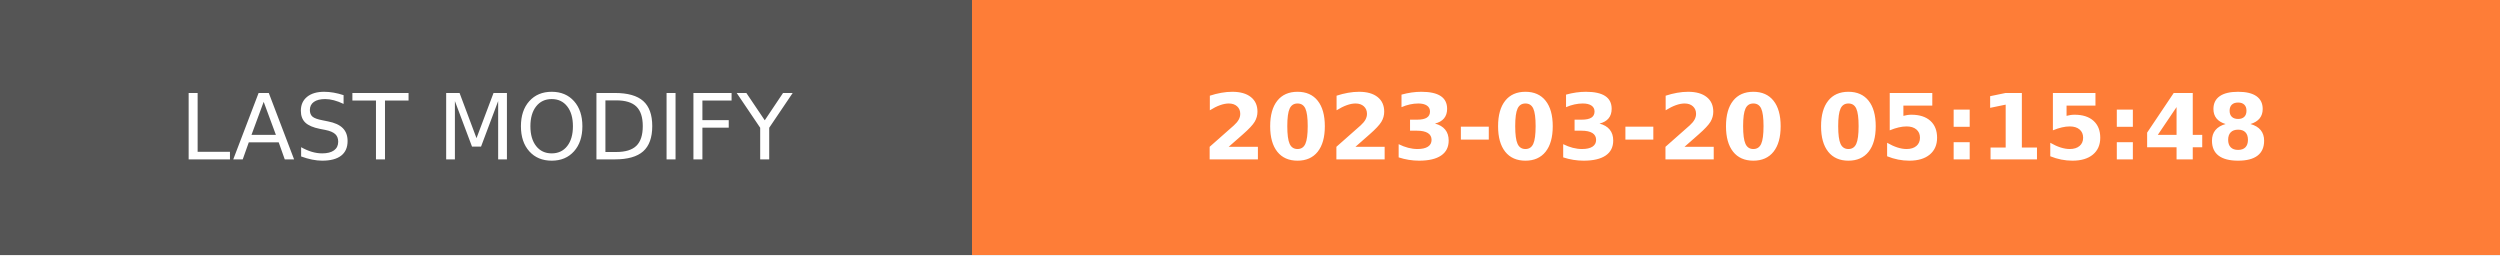
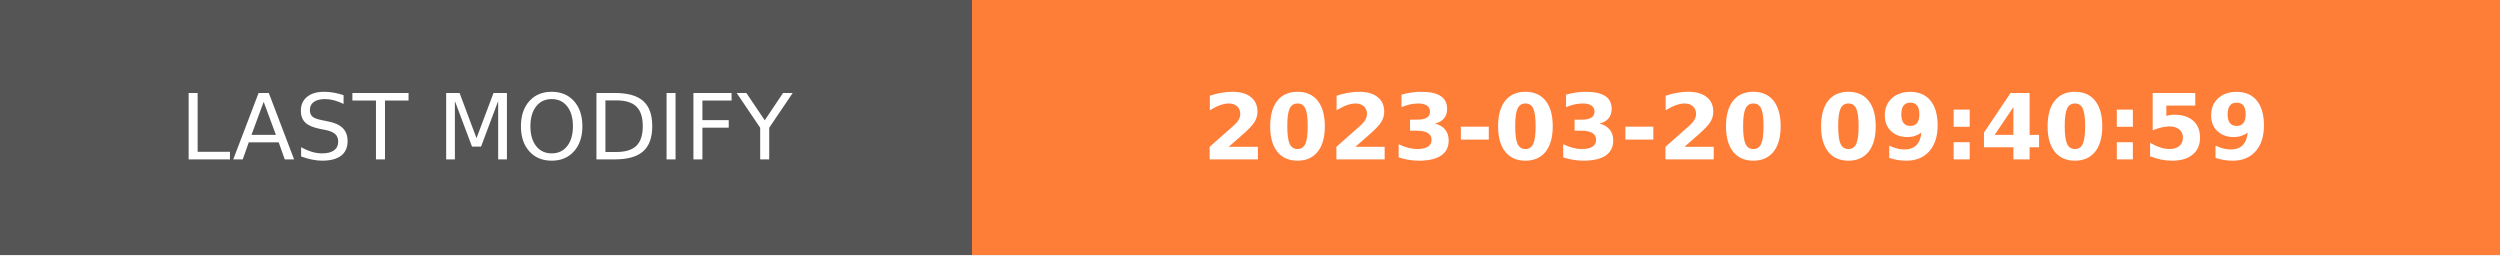
- <svg xmlns="http://www.w3.org/2000/svg" width="274.5" height="28" role="img" aria-label="LAST MODIFY: 2023-03-20 05:15:48">
+ <svg xmlns="http://www.w3.org/2000/svg" width="274.5" height="28" role="img" aria-label="LAST MODIFY: 2023-03-20 09:40:59">
  <g shape-rendering="crispEdges">
    <rect width="106.75" height="28" fill="#555" />
    <rect x="106.75" width="167.75" height="28" fill="#fe7d37" />
  </g>
  <g fill="#fff" text-anchor="middle" font-family="Verdana,Geneva,DejaVu Sans,sans-serif" text-rendering="geometricPrecision" font-size="100">
    <text transform="scale(.1)" x="533.75" y="175" textLength="827.5" fill="#fff">LAST MODIFY</text>
-     <text transform="scale(.1)" x="1906.25" y="175" textLength="1437.5" fill="#fff" font-weight="bold">2023-03-20 05:15:48</text>
+     <text transform="scale(.1)" x="1906.25" y="175" textLength="1437.5" fill="#fff" font-weight="bold">2023-03-20 09:40:59</text>
  </g>
</svg>
